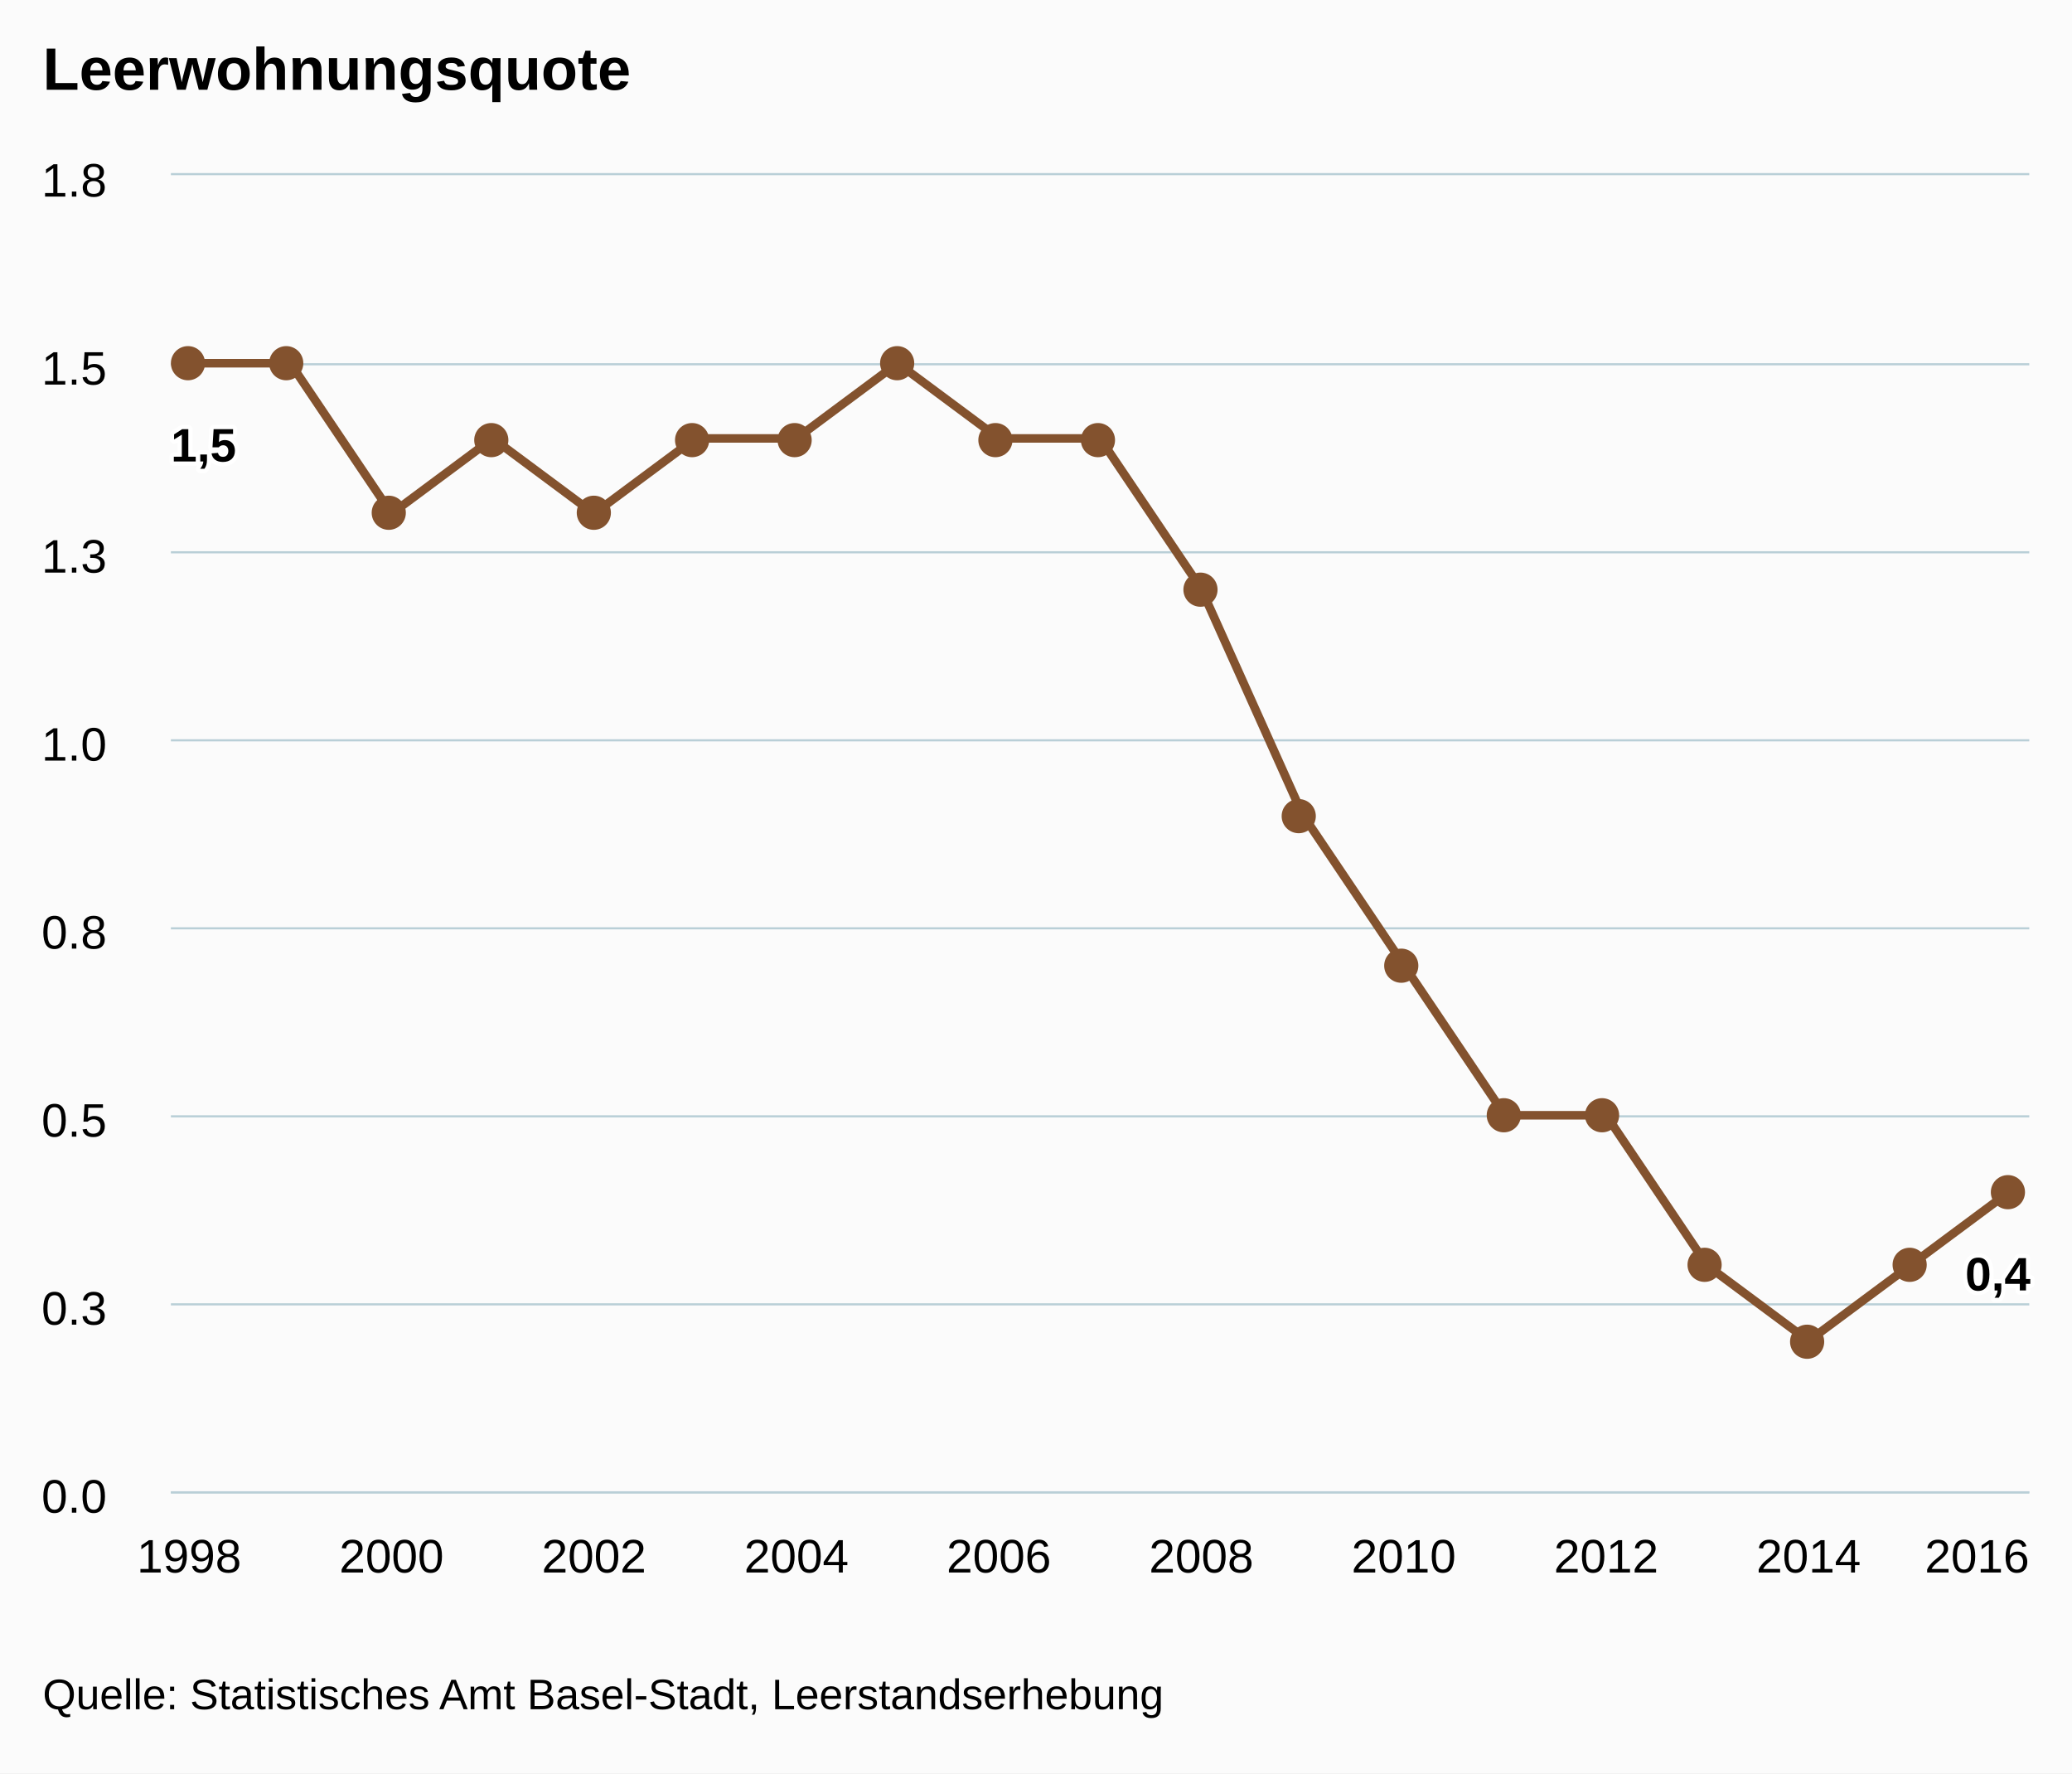
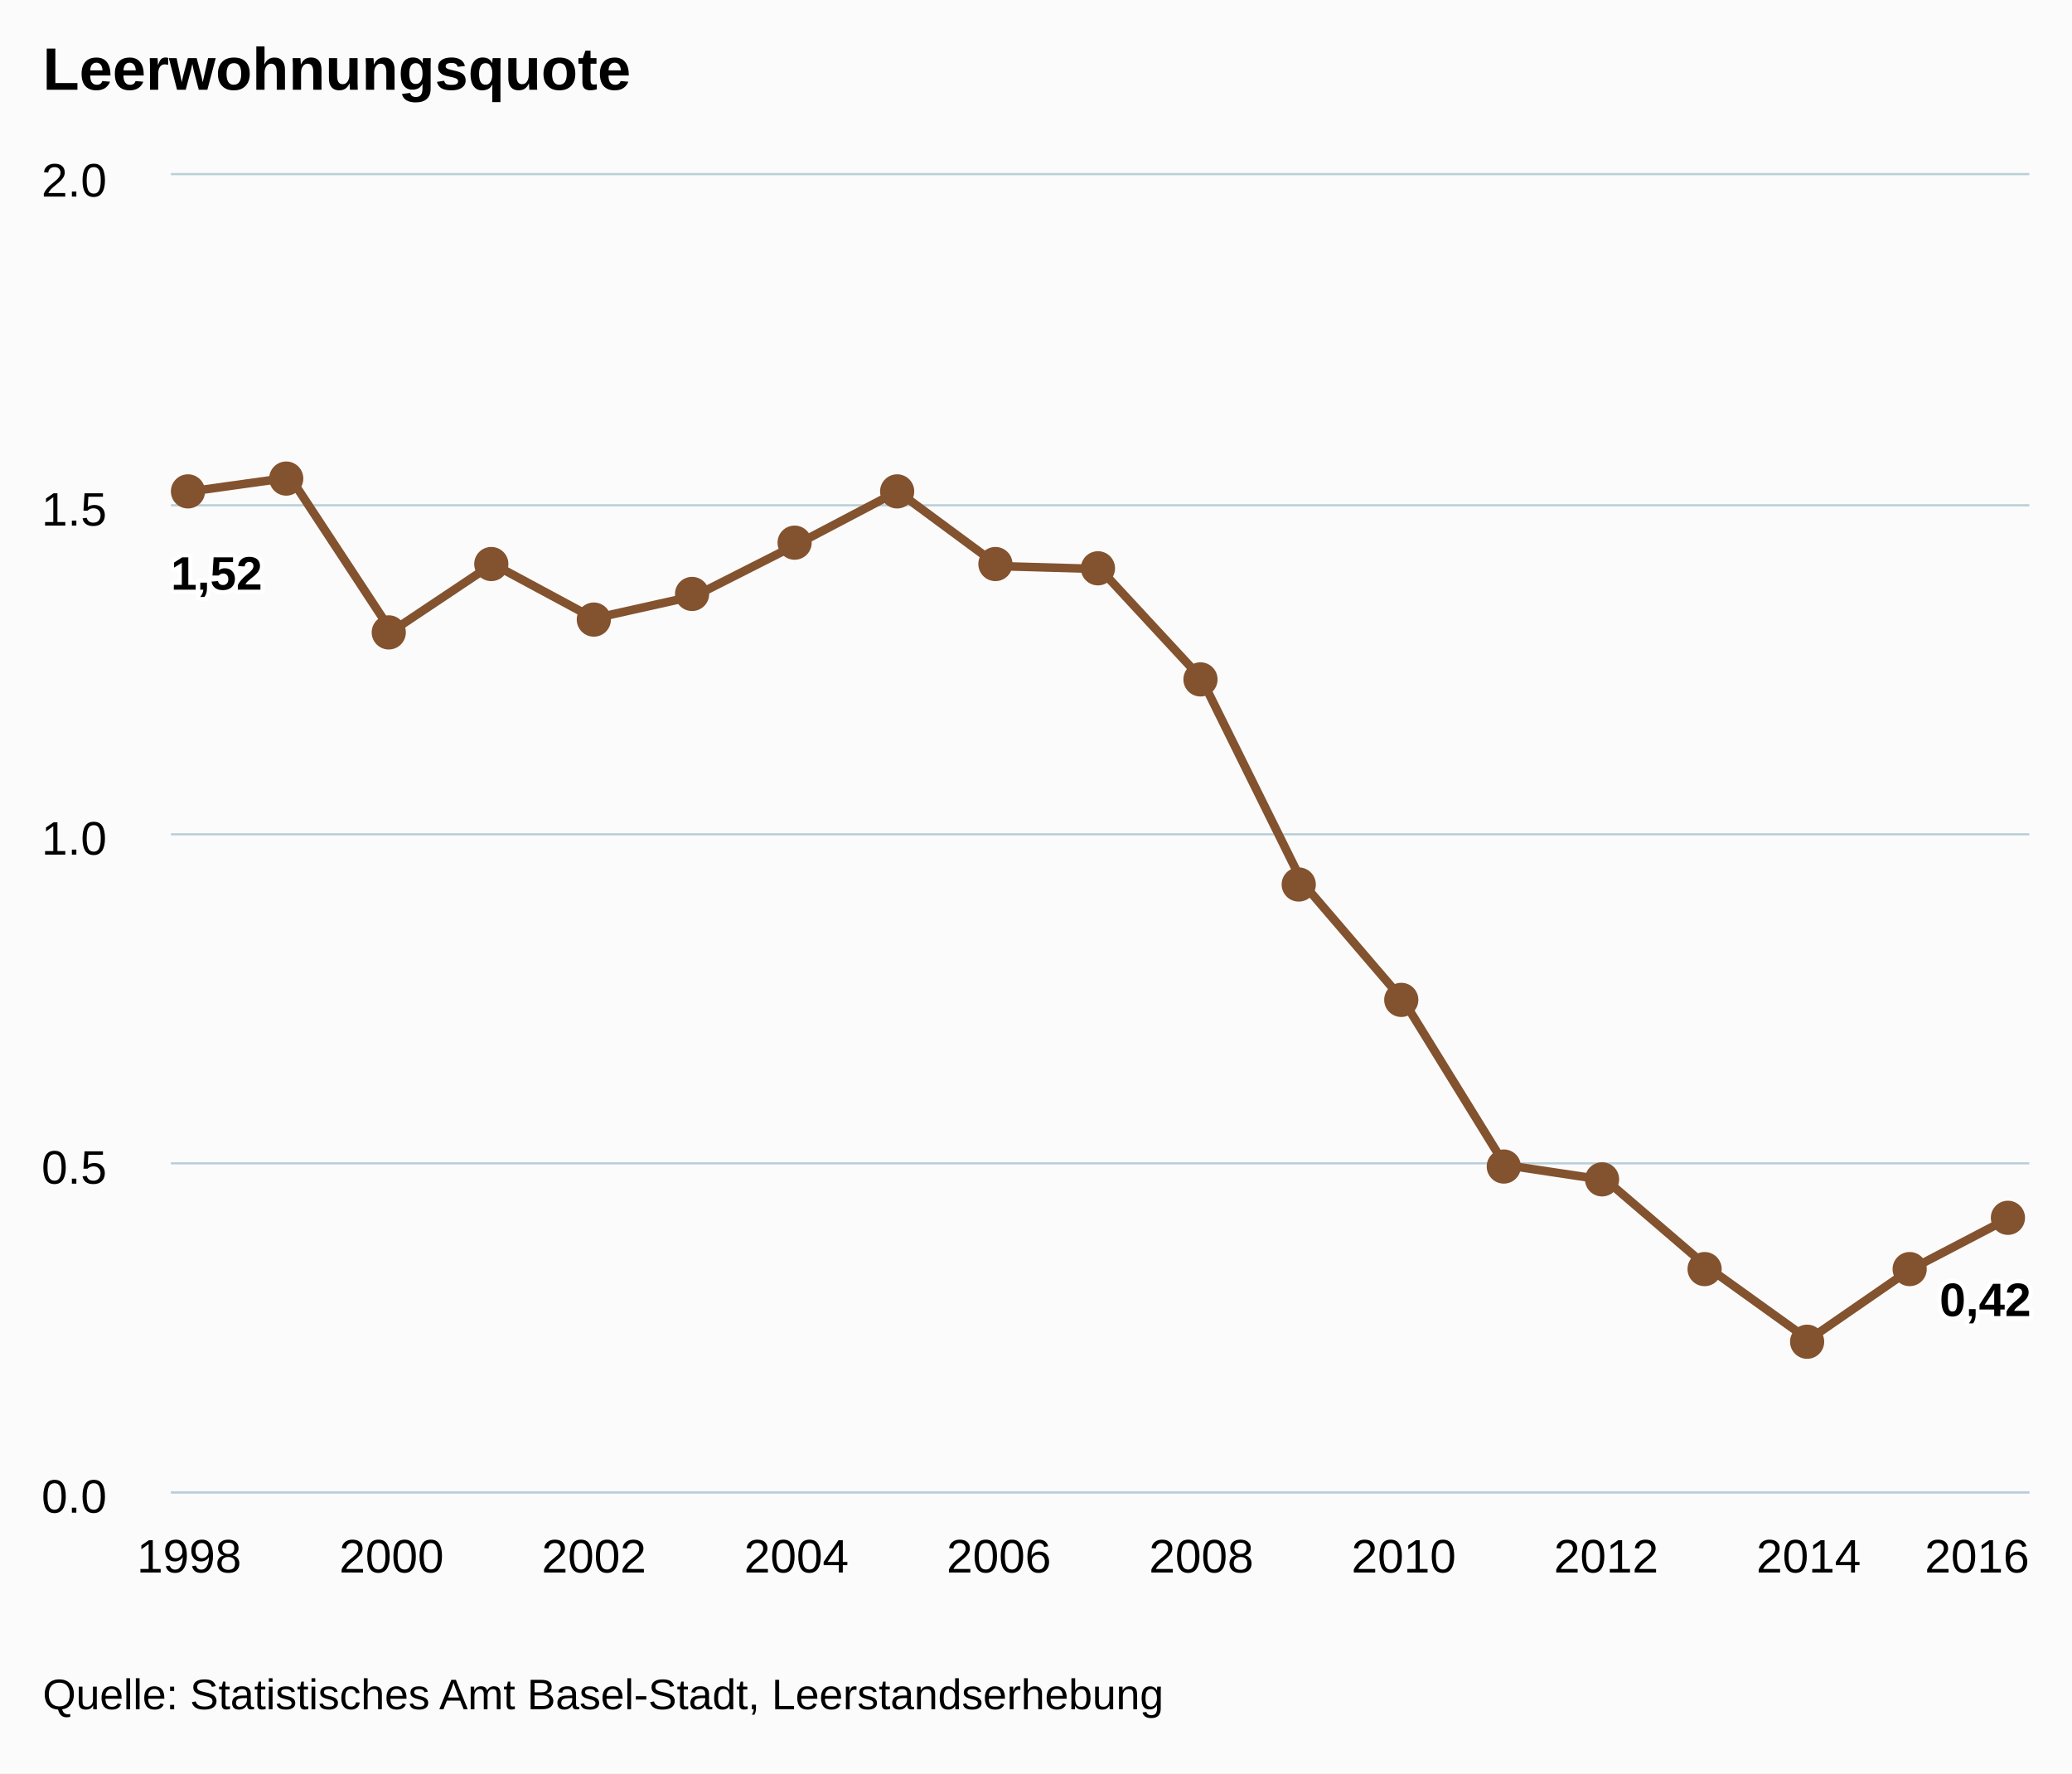
<svg xmlns="http://www.w3.org/2000/svg" version="1.1" class="highcharts-root" style="font-family:arial;font-size:12px;" viewBox="0 0 485 415">
  <defs>
    <clipPath>
      <rect x="0" y="0" width="435" height="308" fill="none" />
    </clipPath>
    <clipPath id="a">
      <rect x="0" y="0" width="435" height="308" fill="none" />
    </clipPath>
  </defs>
  <rect fill="#fbfbfb" class="highcharts-background" x="0" y="0" width="485" height="415" rx="0" ry="0" />
  <rect fill="none" class="highcharts-plot-background" x="40" y="41" width="435" height="308" />
  <g class="highcharts-pane-group" />
  <g class="highcharts-grid highcharts-xaxis-grid ">
    <path fill="none" class="highcharts-grid-line" d="M 43.5 41 L 43.5 349" opacity="1" />
    <path fill="none" class="highcharts-grid-line" d="M 91.5 41 L 91.5 349" opacity="1" />
    <path fill="none" class="highcharts-grid-line" d="M 138.5 41 L 138.5 349" opacity="1" />
    <path fill="none" class="highcharts-grid-line" d="M 185.5 41 L 185.5 349" opacity="1" />
    <path fill="none" class="highcharts-grid-line" d="M 233.5 41 L 233.5 349" opacity="1" />
    <path fill="none" class="highcharts-grid-line" d="M 280.5 41 L 280.5 349" opacity="1" />
    <path fill="none" class="highcharts-grid-line" d="M 328.5 41 L 328.5 349" opacity="1" />
    <path fill="none" class="highcharts-grid-line" d="M 375.5 41 L 375.5 349" opacity="1" />
    <path fill="none" class="highcharts-grid-line" d="M 422.5 41 L 422.5 349" opacity="1" />
    <path fill="none" class="highcharts-grid-line" d="M 470.5 41 L 470.5 349" opacity="1" />
  </g>
  <g class="highcharts-grid highcharts-yaxis-grid ">
    <path fill="none" stroke="#B9CFD7" stroke-width="0.5" class="highcharts-grid-line" d="M 40 349.25 L 475 349.25" opacity="1" />
-     <path fill="none" stroke="#B9CFD7" stroke-width="0.5" class="highcharts-grid-line" d="M 40 305.25 L 475 305.25" opacity="1" />
-     <path fill="none" stroke="#B9CFD7" stroke-width="0.5" class="highcharts-grid-line" d="M 40 261.25 L 475 261.25" opacity="1" />
-     <path fill="none" stroke="#B9CFD7" stroke-width="0.5" class="highcharts-grid-line" d="M 40 217.25 L 475 217.25" opacity="1" />
-     <path fill="none" stroke="#B9CFD7" stroke-width="0.5" class="highcharts-grid-line" d="M 40 173.25 L 475 173.25" opacity="1" />
-     <path fill="none" stroke="#B9CFD7" stroke-width="0.5" class="highcharts-grid-line" d="M 40 129.25 L 475 129.25" opacity="1" />
-     <path fill="none" stroke="#B9CFD7" stroke-width="0.5" class="highcharts-grid-line" d="M 40 85.25 L 475 85.25" opacity="1" />
+     <path fill="none" stroke="#B9CFD7" stroke-width="0.5" class="highcharts-grid-line" d="M 40 272.25 L 475 272.25" opacity="1" />
+     <path fill="none" stroke="#B9CFD7" stroke-width="0.5" class="highcharts-grid-line" d="M 40 195.25 L 475 195.25" opacity="1" />
+     <path fill="none" stroke="#B9CFD7" stroke-width="0.5" class="highcharts-grid-line" d="M 40 118.25 L 475 118.25" opacity="1" />
    <path fill="none" stroke="#B9CFD7" stroke-width="0.5" class="highcharts-grid-line" d="M 40 40.75 L 475 40.75" opacity="1" />
  </g>
  <rect fill="none" class="highcharts-plot-border" x="40" y="41" width="435" height="308" />
  <g class="highcharts-axis highcharts-xaxis ">
    <path fill="none" class="highcharts-axis-line" stroke="#B9CFD7" stroke-width="0.5" d="M 40 349.25 L 475 349.25" />
  </g>
  <g class="highcharts-axis highcharts-yaxis ">
    <path fill="none" class="highcharts-axis-line" d="M 40 41 L 40 349" />
  </g>
  <g class="highcharts-series-group">
    <g class="highcharts-series highcharts-series-0 highcharts-line-series highcharts-color-undefined " transform="translate(40,41) scale(1 1)" clip-path="url(#a)">
-       <path fill="none" d="M 4.265 44 L 27.958 44 L 51.65 79.2 L 75.343 61.6 L 99.036 79.2 L 122.729 61.6 L 146.422 61.6 L 170.114 44 L 193.807 61.6 L 217.5 61.6 L 241.193 96.8 L 264.886 149.6 L 288.578 184.8 L 312.271 220 L 335.964 220 L 359.657 255.2 L 383.35 272.8 L 407.042 255.2 L 430.735 237.6" class="highcharts-graph" stroke="#83522E" stroke-width="2" stroke-linejoin="round" stroke-linecap="round" />
+       <path fill="none" d="M 4.265 74.044 L 27.958 70.742 L 51.65 106.793 L 75.343 90.969 L 99.036 103.726 L 122.729 98.432 L 146.422 86.438 L 170.114 73.996 L 193.807 91.486 L 217.5 92.163 L 241.193 117.748 L 264.886 165.606 L 288.578 193.245 L 312.271 231.633 L 335.964 235.196 L 359.657 255.514 L 383.35 272.528 L 407.042 256.174 L 430.735 243.817" class="highcharts-graph" stroke="#83522E" stroke-width="2" stroke-linejoin="round" stroke-linecap="round" />
    </g>
    <g class="highcharts-markers highcharts-series-0 highcharts-line-series highcharts-color-undefined " transform="translate(40,41) scale(1 1)" clip-path="none">
-       <path fill="#83522E" d="M 8 44 A 4 4 0 1 1 8 43.996 Z" class="highcharts-point" />
-       <path fill="#83522E" d="M 31 44 A 4 4 0 1 1 31 43.996 Z" class="highcharts-point" />
-       <path fill="#83522E" d="M 55 79 A 4 4 0 1 1 55 78.996 Z" class="highcharts-point" />
-       <path fill="#83522E" d="M 79 62 A 4 4 0 1 1 79 61.996 Z" class="highcharts-point" />
-       <path fill="#83522E" d="M 103 79 A 4 4 0 1 1 103 78.996 Z" class="highcharts-point" />
-       <path fill="#83522E" d="M 126 62 A 4 4 0 1 1 126 61.996 Z" class="highcharts-point" />
-       <path fill="#83522E" d="M 150 62 A 4 4 0 1 1 150 61.996 Z" class="highcharts-point" />
-       <path fill="#83522E" d="M 174 44 A 4 4 0 1 1 174 43.996 Z" class="highcharts-point" />
-       <path fill="#83522E" d="M 197 62 A 4 4 0 1 1 197 61.996 Z" class="highcharts-point" />
-       <path fill="#83522E" d="M 221 62 A 4 4 0 1 1 221 61.996 Z" class="highcharts-point" />
-       <path fill="#83522E" d="M 245 97 A 4 4 0 1 1 245 96.996 Z" class="highcharts-point" />
-       <path fill="#83522E" d="M 268 150 A 4 4 0 1 1 268 149.996 Z" class="highcharts-point" />
-       <path fill="#83522E" d="M 292 185 A 4 4 0 1 1 292 184.996 Z" class="highcharts-point" />
-       <path fill="#83522E" d="M 316 220 A 4 4 0 1 1 316 219.996 Z" class="highcharts-point" />
-       <path fill="#83522E" d="M 339 220 A 4 4 0 1 1 339 219.996 Z" class="highcharts-point" />
-       <path fill="#83522E" d="M 363 255 A 4 4 0 1 1 363 254.996 Z" class="highcharts-point" />
+       <path fill="#83522E" d="M 8 74 A 4 4 0 1 1 8 73.996 Z" class="highcharts-point" />
+       <path fill="#83522E" d="M 31 71 A 4 4 0 1 1 31 70.996 Z" class="highcharts-point" />
+       <path fill="#83522E" d="M 55 107 A 4 4 0 1 1 55 106.996 Z" class="highcharts-point" />
+       <path fill="#83522E" d="M 79 91 A 4 4 0 1 1 79 90.996 Z" class="highcharts-point" />
+       <path fill="#83522E" d="M 103 104 A 4 4 0 1 1 103 103.996 Z" class="highcharts-point" />
+       <path fill="#83522E" d="M 126 98 A 4 4 0 1 1 126 97.996 Z" class="highcharts-point" />
+       <path fill="#83522E" d="M 150 86 A 4 4 0 1 1 150 85.996 Z" class="highcharts-point" />
+       <path fill="#83522E" d="M 174 74 A 4 4 0 1 1 174 73.996 Z" class="highcharts-point" />
+       <path fill="#83522E" d="M 197 91 A 4 4 0 1 1 197 90.996 Z" class="highcharts-point" />
+       <path fill="#83522E" d="M 221 92 A 4 4 0 1 1 221 91.996 Z" class="highcharts-point" />
+       <path fill="#83522E" d="M 245 118 A 4 4 0 1 1 245 117.996 Z" class="highcharts-point" />
+       <path fill="#83522E" d="M 268 166 A 4 4 0 1 1 268 165.996 Z" class="highcharts-point" />
+       <path fill="#83522E" d="M 292 193 A 4 4 0 1 1 292 192.996 Z" class="highcharts-point" />
+       <path fill="#83522E" d="M 316 232 A 4 4 0 1 1 316 231.996 Z" class="highcharts-point" />
+       <path fill="#83522E" d="M 339 235 A 4 4 0 1 1 339 234.996 Z" class="highcharts-point" />
+       <path fill="#83522E" d="M 363 256 A 4 4 0 1 1 363 255.996 Z" class="highcharts-point" />
      <path fill="#83522E" d="M 387 273 A 4 4 0 1 1 387 272.996 Z" class="highcharts-point" />
-       <path fill="#83522E" d="M 411 255 A 4 4 0 1 1 411 254.996 Z" class="highcharts-point" />
-       <path fill="#83522E" d="M 434 238 A 4 4 0 1 1 434 237.996 Z" class="highcharts-point" />
+       <path fill="#83522E" d="M 411 256 A 4 4 0 1 1 411 255.996 Z" class="highcharts-point" />
+       <path fill="#83522E" d="M 434 244 A 4 4 0 1 1 434 243.996 Z" class="highcharts-point" />
    </g>
  </g>
  <text x="10" text-anchor="start" class="highcharts-title" style="color:#000000;font-size:14px;font-weight:bold;fill:#000000;" y="21">
    <tspan>Leerwohnungsquote</tspan>
  </text>
  <g class="highcharts-data-labels highcharts-series-0 highcharts-line-series highcharts-color-undefined " visibility="visible" transform="translate(40,41) scale(1 1)">
-     <g class="highcharts-label highcharts-data-label highcharts-data-label-color-undefined " transform="translate(-5,51)">
+     <g class="highcharts-label highcharts-data-label highcharts-data-label-color-undefined " transform="translate(-5,81)">
      <text x="5" style="font-size:11px;font-weight:bold;color:#000000;fill:#000000;" y="16">
-         <tspan x="5" y="16" class="highcharts-text-outline" fill="#FFFFFF" stroke="#FFFFFF" stroke-width="2px" stroke-linejoin="round" style="">1,5</tspan>
-         <tspan x="5" y="16">1,5</tspan>
+         <tspan x="5" y="16" class="highcharts-text-outline" fill="#FFFFFF" stroke="#FFFFFF" stroke-width="2px" stroke-linejoin="round" style="">1,52</tspan>
+         <tspan x="5" y="16">1,52</tspan>
      </text>
    </g>
-     <g class="highcharts-label highcharts-data-label highcharts-data-label-color-undefined " transform="translate(23,64)">
+     <g class="highcharts-label highcharts-data-label highcharts-data-label-color-undefined " transform="translate(23,91)">
      <text x="5" style="font-size:11px;font-weight:bold;color:#000000;fill:#000000;" y="16" />
    </g>
-     <g class="highcharts-label highcharts-data-label highcharts-data-label-color-undefined " transform="translate(47,99)">
+     <g class="highcharts-label highcharts-data-label highcharts-data-label-color-undefined " transform="translate(47,127)">
      <text x="5" style="font-size:11px;font-weight:bold;color:#000000;fill:#000000;" y="16" />
    </g>
-     <g class="highcharts-label highcharts-data-label highcharts-data-label-color-undefined " transform="translate(70,82)">
+     <g class="highcharts-label highcharts-data-label highcharts-data-label-color-undefined " transform="translate(70,111)">
      <text x="5" style="font-size:11px;font-weight:bold;color:#000000;fill:#000000;" y="16" />
    </g>
-     <g class="highcharts-label highcharts-data-label highcharts-data-label-color-undefined " transform="translate(94,99)">
+     <g class="highcharts-label highcharts-data-label highcharts-data-label-color-undefined " transform="translate(94,124)">
      <text x="5" style="font-size:11px;font-weight:bold;color:#000000;fill:#000000;" y="16" />
    </g>
-     <g class="highcharts-label highcharts-data-label highcharts-data-label-color-undefined " transform="translate(118,82)">
+     <g class="highcharts-label highcharts-data-label highcharts-data-label-color-undefined " transform="translate(118,118)">
      <text x="5" style="font-size:11px;font-weight:bold;color:#000000;fill:#000000;" y="16" />
    </g>
-     <g class="highcharts-label highcharts-data-label highcharts-data-label-color-undefined " transform="translate(141,82)">
+     <g class="highcharts-label highcharts-data-label highcharts-data-label-color-undefined " transform="translate(141,106)">
      <text x="5" style="font-size:11px;font-weight:bold;color:#000000;fill:#000000;" y="16" />
    </g>
-     <g class="highcharts-label highcharts-data-label highcharts-data-label-color-undefined " transform="translate(165,64)">
+     <g class="highcharts-label highcharts-data-label highcharts-data-label-color-undefined " transform="translate(165,94)">
      <text x="5" style="font-size:11px;font-weight:bold;color:#000000;fill:#000000;" y="16" />
    </g>
-     <g class="highcharts-label highcharts-data-label highcharts-data-label-color-undefined " transform="translate(189,82)">
+     <g class="highcharts-label highcharts-data-label highcharts-data-label-color-undefined " transform="translate(189,111)">
      <text x="5" style="font-size:11px;font-weight:bold;color:#000000;fill:#000000;" y="16" />
    </g>
-     <g class="highcharts-label highcharts-data-label highcharts-data-label-color-undefined " transform="translate(213,82)">
+     <g class="highcharts-label highcharts-data-label highcharts-data-label-color-undefined " transform="translate(213,112)">
      <text x="5" style="font-size:11px;font-weight:bold;color:#000000;fill:#000000;" y="16" />
    </g>
-     <g class="highcharts-label highcharts-data-label highcharts-data-label-color-undefined " transform="translate(236,117)">
+     <g class="highcharts-label highcharts-data-label highcharts-data-label-color-undefined " transform="translate(236,138)">
      <text x="5" style="font-size:11px;font-weight:bold;color:#000000;fill:#000000;" y="16" />
    </g>
-     <g class="highcharts-label highcharts-data-label highcharts-data-label-color-undefined " transform="translate(260,170)">
+     <g class="highcharts-label highcharts-data-label highcharts-data-label-color-undefined " transform="translate(260,186)">
      <text x="5" style="font-size:11px;font-weight:bold;color:#000000;fill:#000000;" y="16" />
    </g>
-     <g class="highcharts-label highcharts-data-label highcharts-data-label-color-undefined " transform="translate(284,205)">
+     <g class="highcharts-label highcharts-data-label highcharts-data-label-color-undefined " transform="translate(284,213)">
      <text x="5" style="font-size:11px;font-weight:bold;color:#000000;fill:#000000;" y="16" />
    </g>
-     <g class="highcharts-label highcharts-data-label highcharts-data-label-color-undefined " transform="translate(307,240)">
+     <g class="highcharts-label highcharts-data-label highcharts-data-label-color-undefined " transform="translate(307,252)">
      <text x="5" style="font-size:11px;font-weight:bold;color:#000000;fill:#000000;" y="16" />
    </g>
-     <g class="highcharts-label highcharts-data-label highcharts-data-label-color-undefined " transform="translate(331,240)">
+     <g class="highcharts-label highcharts-data-label highcharts-data-label-color-undefined " transform="translate(331,255)">
      <text x="5" style="font-size:11px;font-weight:bold;color:#000000;fill:#000000;" y="16" />
    </g>
-     <g class="highcharts-label highcharts-data-label highcharts-data-label-color-undefined " transform="translate(355,275)">
+     <g class="highcharts-label highcharts-data-label highcharts-data-label-color-undefined " transform="translate(355,276)">
      <text x="5" style="font-size:11px;font-weight:bold;color:#000000;fill:#000000;" y="16" />
    </g>
    <g class="highcharts-label highcharts-data-label highcharts-data-label-color-undefined " transform="translate(378,293)">
      <text x="5" style="font-size:11px;font-weight:bold;color:#000000;fill:#000000;" y="16" />
    </g>
-     <g class="highcharts-label highcharts-data-label highcharts-data-label-color-undefined " transform="translate(402,275)">
+     <g class="highcharts-label highcharts-data-label highcharts-data-label-color-undefined " transform="translate(402,276)">
      <text x="5" style="font-size:11px;font-weight:bold;color:#000000;fill:#000000;" y="16" />
    </g>
-     <g class="highcharts-label highcharts-data-label highcharts-data-label-color-undefined " transform="translate(415,245)">
+     <g class="highcharts-label highcharts-data-label highcharts-data-label-color-undefined " transform="translate(409,251)">
      <text x="5" style="font-size:11px;font-weight:bold;color:#000000;fill:#000000;" y="16">
-         <tspan x="5" y="16" class="highcharts-text-outline" fill="#FFFFFF" stroke="#FFFFFF" stroke-width="2px" stroke-linejoin="round">0,4</tspan>
-         <tspan x="5" y="16">0,4</tspan>
+         <tspan x="5" y="16" class="highcharts-text-outline" fill="#FFFFFF" stroke="#FFFFFF" stroke-width="2px" stroke-linejoin="round">0,42</tspan>
+         <tspan x="5" y="16">0,42</tspan>
      </text>
    </g>
  </g>
  <g class="highcharts-axis-labels highcharts-xaxis-labels ">
    <text x="44.265" style="color:#000000;cursor:default;font-size:11px;fill:#000000;" text-anchor="middle" transform="translate(0,0)" y="368" opacity="1">
      1998
    </text>
    <text x="91.65" style="color:#000000;cursor:default;font-size:11px;fill:#000000;" text-anchor="middle" transform="translate(0,0)" y="368" opacity="1">
      2000
    </text>
    <text x="139.036" style="color:#000000;cursor:default;font-size:11px;fill:#000000;" text-anchor="middle" transform="translate(0,0)" y="368" opacity="1">
      2002
    </text>
    <text x="186.422" style="color:#000000;cursor:default;font-size:11px;fill:#000000;" text-anchor="middle" transform="translate(0,0)" y="368" opacity="1">
      2004
    </text>
    <text x="233.807" style="color:#000000;cursor:default;font-size:11px;fill:#000000;" text-anchor="middle" transform="translate(0,0)" y="368" opacity="1">
      2006
    </text>
    <text x="281.193" style="color:#000000;cursor:default;font-size:11px;fill:#000000;" text-anchor="middle" transform="translate(0,0)" y="368" opacity="1">
      2008
    </text>
    <text x="328.578" style="color:#000000;cursor:default;font-size:11px;fill:#000000;" text-anchor="middle" transform="translate(0,0)" y="368" opacity="1">
      2010
    </text>
    <text x="375.964" style="color:#000000;cursor:default;font-size:11px;fill:#000000;" text-anchor="middle" transform="translate(0,0)" y="368" opacity="1">
      2012
    </text>
    <text x="423.35" style="color:#000000;cursor:default;font-size:11px;fill:#000000;" text-anchor="middle" transform="translate(0,0)" y="368" opacity="1">
      2014
    </text>
    <text x="462.781" style="color:#000000;cursor:default;font-size:11px;fill:#000000;" text-anchor="middle" transform="translate(0,0)" y="368" opacity="1">
      2016
    </text>
  </g>
  <g class="highcharts-axis-labels highcharts-yaxis-labels ">
    <text x="25" style="color:#000000;cursor:default;font-size:11px;fill:#000000;" text-anchor="end" transform="translate(0,0)" y="354" opacity="1">
      <tspan>0.0</tspan>
    </text>
-     <text x="25" style="color:#000000;cursor:default;font-size:11px;fill:#000000;" text-anchor="end" transform="translate(0,0)" y="310" opacity="1">
-       <tspan>0.3</tspan>
-     </text>
-     <text x="25" style="color:#000000;cursor:default;font-size:11px;fill:#000000;" text-anchor="end" transform="translate(0,0)" y="266" opacity="1">
+     <text x="25" style="color:#000000;cursor:default;font-size:11px;fill:#000000;" text-anchor="end" transform="translate(0,0)" y="277" opacity="1">
      <tspan>0.5</tspan>
    </text>
-     <text x="25" style="color:#000000;cursor:default;font-size:11px;fill:#000000;" text-anchor="end" transform="translate(0,0)" y="222" opacity="1">
-       <tspan>0.8</tspan>
-     </text>
-     <text x="25" style="color:#000000;cursor:default;font-size:11px;fill:#000000;" text-anchor="end" transform="translate(0,0)" y="178" opacity="1">
+     <text x="25" style="color:#000000;cursor:default;font-size:11px;fill:#000000;" text-anchor="end" transform="translate(0,0)" y="200" opacity="1">
      <tspan>1.0</tspan>
    </text>
-     <text x="25" style="color:#000000;cursor:default;font-size:11px;fill:#000000;" text-anchor="end" transform="translate(0,0)" y="134" opacity="1">
-       <tspan>1.3</tspan>
-     </text>
-     <text x="25" style="color:#000000;cursor:default;font-size:11px;fill:#000000;" text-anchor="end" transform="translate(0,0)" y="90" opacity="1">
+     <text x="25" style="color:#000000;cursor:default;font-size:11px;fill:#000000;" text-anchor="end" transform="translate(0,0)" y="123" opacity="1">
      <tspan>1.5</tspan>
    </text>
    <text x="25" style="color:#000000;cursor:default;font-size:11px;fill:#000000;" text-anchor="end" transform="translate(0,0)" y="46" opacity="1">
-       <tspan>1.8</tspan>
+       <tspan>2.0</tspan>
    </text>
  </g>
  <text x="10" class="highcharts-credits" text-anchor="start" style="cursor:default;color:#000000;font-size:10px;fill:#000000;" y="400">
    <tspan>Quelle: Statistisches Amt Basel-Stadt, Leerstandserhebung</tspan>
  </text>
</svg>
